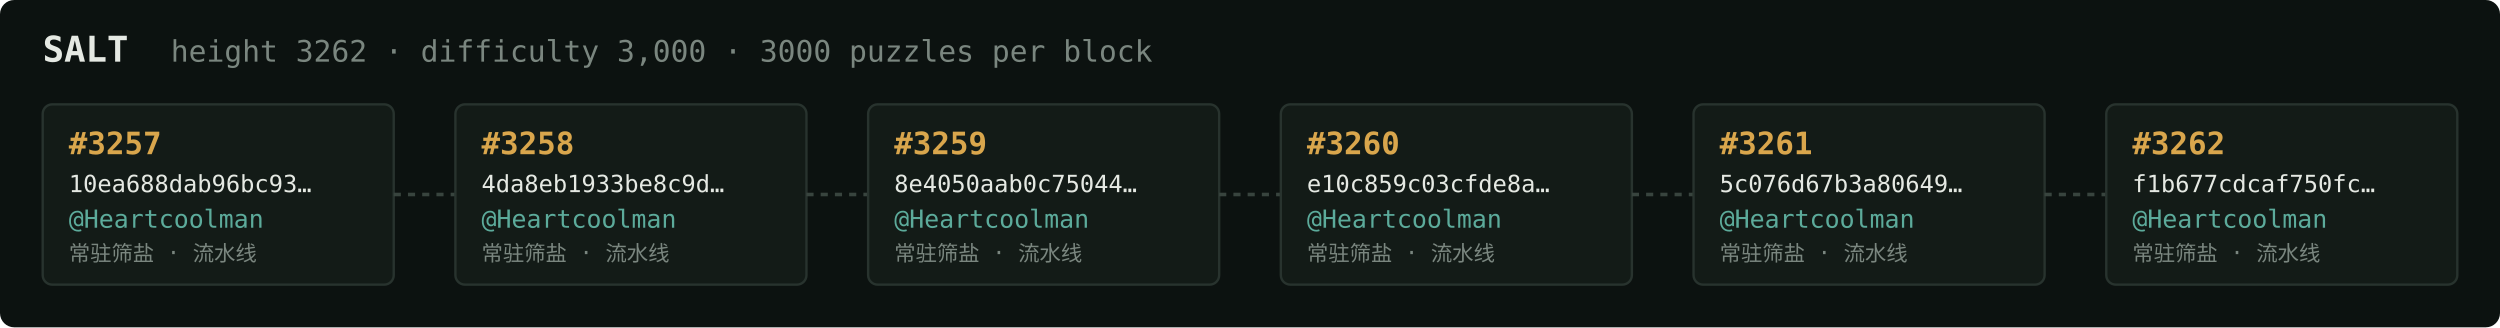
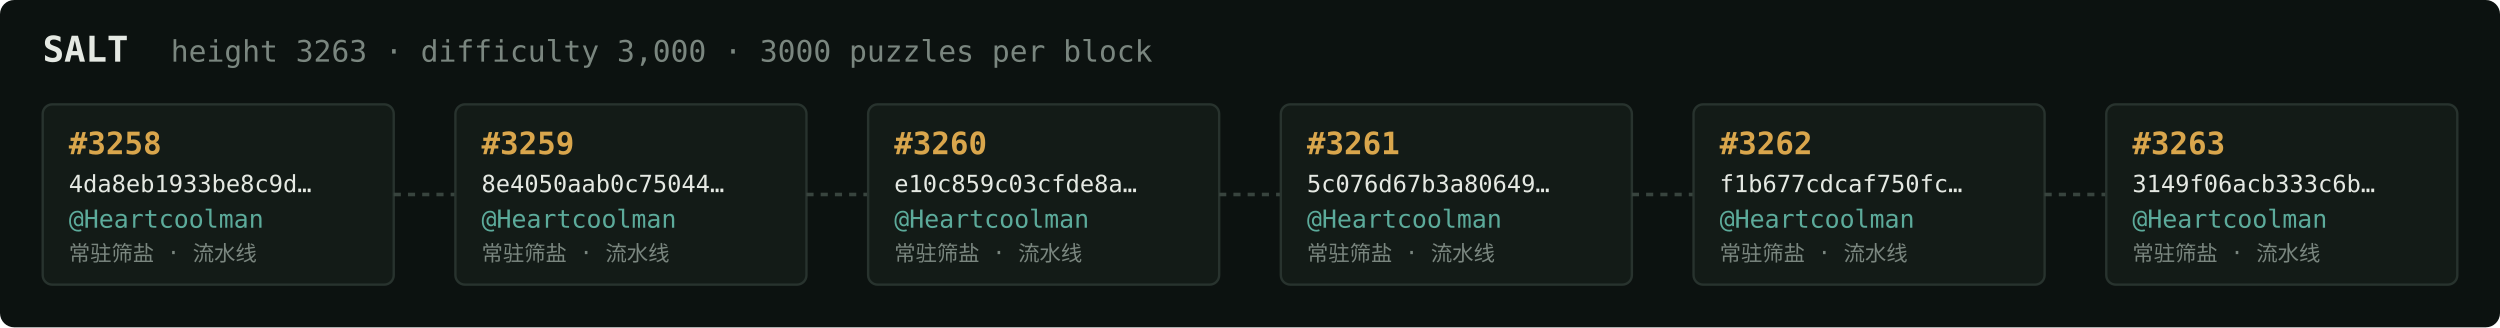
<svg xmlns="http://www.w3.org/2000/svg" width="1054" height="138" viewBox="0 0 1054 138" font-family="ui-monospace,SFMono-Regular,Menlo,monospace">
  <rect fill="#0c1210" width="1054" height="138" rx="6" />
  <text x="18" y="26" fill="#e5e9e3" font-size="15" font-weight="700">SALT</text>
-   <text x="72" y="26" fill="#7a867f" font-size="12.5">height 3262 · difficulty 3,000 · 3000 puzzles per block</text>
+   <text x="72" y="26" fill="#7a867f" font-size="12.5">height 3263 · difficulty 3,000 · 3000 puzzles per block</text>
  <rect x="18" y="44" width="148" height="76" rx="4" fill="#131b17" stroke="#28332e" stroke-width="1" />
-   <text x="29" y="65" fill="#d9a64c" font-size="13" font-weight="700">#3257</text>
-   <text x="29" y="81" fill="#e5e9e3" font-size="10">10ea688dab96bc93…</text>
+   <text x="29" y="65" fill="#d9a64c" font-size="13" font-weight="700">#3258</text>
+   <text x="29" y="81" fill="#e5e9e3" font-size="10">4da8eb1933be8c9d…</text>
  <text x="29" y="96" fill="#5cab9b" font-size="10.5">@Heartcoolman</text>
  <text x="29" y="110" fill="#7a867f" font-size="9">常驻筛盐 · 流水线</text>
  <line x1="166" y1="82.0" x2="192" y2="82.0" stroke="#38443e" stroke-width="1.5" stroke-dasharray="3 3" />
  <rect x="192" y="44" width="148" height="76" rx="4" fill="#131b17" stroke="#28332e" stroke-width="1" />
-   <text x="203" y="65" fill="#d9a64c" font-size="13" font-weight="700">#3258</text>
-   <text x="203" y="81" fill="#e5e9e3" font-size="10">4da8eb1933be8c9d…</text>
+   <text x="203" y="65" fill="#d9a64c" font-size="13" font-weight="700">#3259</text>
+   <text x="203" y="81" fill="#e5e9e3" font-size="10">8e4050aab0c75044…</text>
  <text x="203" y="96" fill="#5cab9b" font-size="10.5">@Heartcoolman</text>
  <text x="203" y="110" fill="#7a867f" font-size="9">常驻筛盐 · 流水线</text>
  <line x1="340" y1="82.0" x2="366" y2="82.0" stroke="#38443e" stroke-width="1.5" stroke-dasharray="3 3" />
  <rect x="366" y="44" width="148" height="76" rx="4" fill="#131b17" stroke="#28332e" stroke-width="1" />
-   <text x="377" y="65" fill="#d9a64c" font-size="13" font-weight="700">#3259</text>
-   <text x="377" y="81" fill="#e5e9e3" font-size="10">8e4050aab0c75044…</text>
+   <text x="377" y="65" fill="#d9a64c" font-size="13" font-weight="700">#3260</text>
+   <text x="377" y="81" fill="#e5e9e3" font-size="10">e10c859c03cfde8a…</text>
  <text x="377" y="96" fill="#5cab9b" font-size="10.5">@Heartcoolman</text>
  <text x="377" y="110" fill="#7a867f" font-size="9">常驻筛盐 · 流水线</text>
  <line x1="514" y1="82.0" x2="540" y2="82.0" stroke="#38443e" stroke-width="1.5" stroke-dasharray="3 3" />
  <rect x="540" y="44" width="148" height="76" rx="4" fill="#131b17" stroke="#28332e" stroke-width="1" />
-   <text x="551" y="65" fill="#d9a64c" font-size="13" font-weight="700">#3260</text>
-   <text x="551" y="81" fill="#e5e9e3" font-size="10">e10c859c03cfde8a…</text>
+   <text x="551" y="65" fill="#d9a64c" font-size="13" font-weight="700">#3261</text>
+   <text x="551" y="81" fill="#e5e9e3" font-size="10">5c076d67b3a80649…</text>
  <text x="551" y="96" fill="#5cab9b" font-size="10.5">@Heartcoolman</text>
  <text x="551" y="110" fill="#7a867f" font-size="9">常驻筛盐 · 流水线</text>
  <line x1="688" y1="82.0" x2="714" y2="82.0" stroke="#38443e" stroke-width="1.5" stroke-dasharray="3 3" />
  <rect x="714" y="44" width="148" height="76" rx="4" fill="#131b17" stroke="#28332e" stroke-width="1" />
-   <text x="725" y="65" fill="#d9a64c" font-size="13" font-weight="700">#3261</text>
-   <text x="725" y="81" fill="#e5e9e3" font-size="10">5c076d67b3a80649…</text>
+   <text x="725" y="65" fill="#d9a64c" font-size="13" font-weight="700">#3262</text>
+   <text x="725" y="81" fill="#e5e9e3" font-size="10">f1b677cdcaf750fc…</text>
  <text x="725" y="96" fill="#5cab9b" font-size="10.5">@Heartcoolman</text>
  <text x="725" y="110" fill="#7a867f" font-size="9">常驻筛盐 · 流水线</text>
  <line x1="862" y1="82.0" x2="888" y2="82.0" stroke="#38443e" stroke-width="1.5" stroke-dasharray="3 3" />
  <rect x="888" y="44" width="148" height="76" rx="4" fill="#131b17" stroke="#28332e" stroke-width="1" />
-   <text x="899" y="65" fill="#d9a64c" font-size="13" font-weight="700">#3262</text>
-   <text x="899" y="81" fill="#e5e9e3" font-size="10">f1b677cdcaf750fc…</text>
+   <text x="899" y="65" fill="#d9a64c" font-size="13" font-weight="700">#3263</text>
+   <text x="899" y="81" fill="#e5e9e3" font-size="10">3149f06acb333c6b…</text>
  <text x="899" y="96" fill="#5cab9b" font-size="10.5">@Heartcoolman</text>
  <text x="899" y="110" fill="#7a867f" font-size="9">常驻筛盐 · 流水线</text>
</svg>
